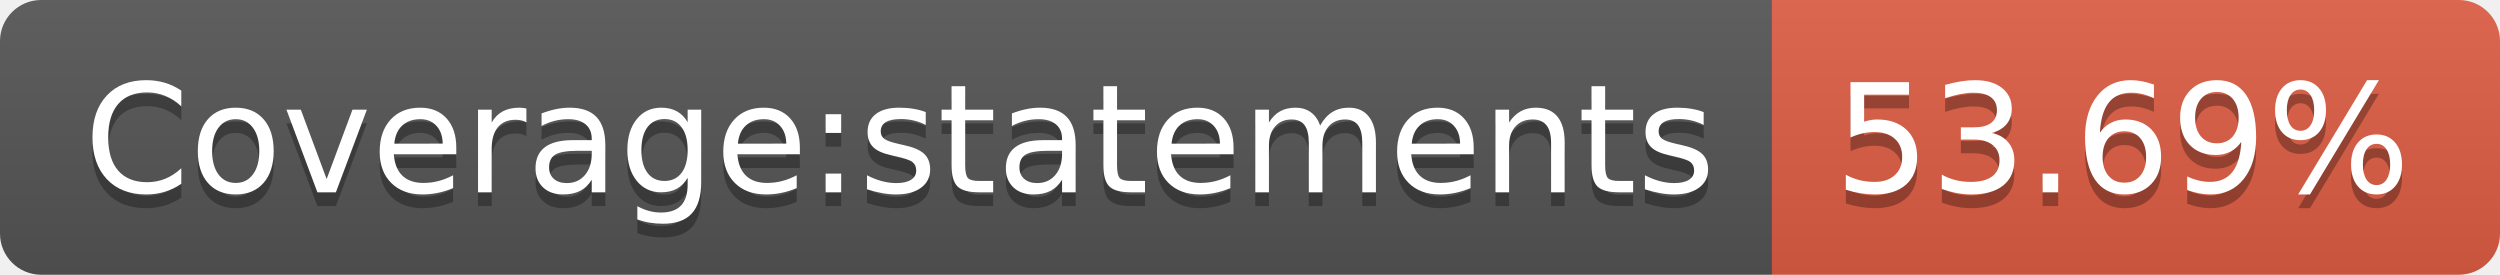
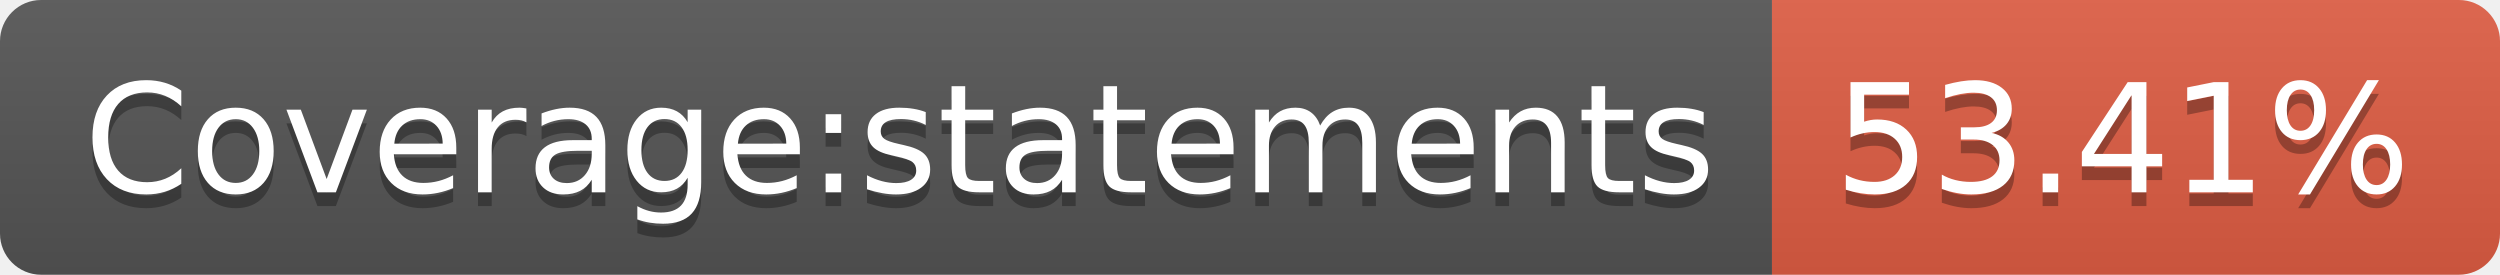
- <svg xmlns="http://www.w3.org/2000/svg" width="182" height="20" role="img" aria-label="Coverage:statements: 53.69%">
+ <svg xmlns="http://www.w3.org/2000/svg" width="182" height="20" role="img" aria-label="Coverage:statements: 53.41%">
  <linearGradient id="s" x2="0" y2="100%">
    <stop offset="0" stop-color="#bbb" stop-opacity=".1" />
    <stop offset="1" stop-opacity=".1" />
  </linearGradient>
  <clipPath id="r">
    <rect width="182" height="20" rx="3" fill="#fff" />
  </clipPath>
  <g clip-path="url(#r)">
    <rect width="129" height="20" fill="#555" />
    <rect x="129" width="53" height="20" fill="#e05d44" />
    <rect width="182" height="20" fill="url(#s)" />
  </g>
  <g fill="#fff" text-anchor="middle" font-family="Verdana,Geneva,DejaVu Sans,sans-serif" text-rendering="geometricPrecision" font-size="110">
    <text aria-hidden="true" x="655" y="150" fill="#010101" fill-opacity=".3" transform="scale(.1)" textLength="1190">Coverage:statements</text>
    <text x="655" y="140" transform="scale(.1)" fill="#fff" textLength="1190">Coverage:statements</text>
-     <text aria-hidden="true" x="1545" y="150" fill="#010101" fill-opacity=".3" transform="scale(.1)" textLength="430">53.69%</text>
-     <text x="1545" y="140" transform="scale(.1)" fill="#fff" textLength="430">53.69%</text>
+     <text aria-hidden="true" x="1545" y="150" fill="#010101" fill-opacity=".3" transform="scale(.1)" textLength="430">53.41%</text>
+     <text x="1545" y="140" transform="scale(.1)" fill="#fff" textLength="430">53.41%</text>
  </g>
</svg>
